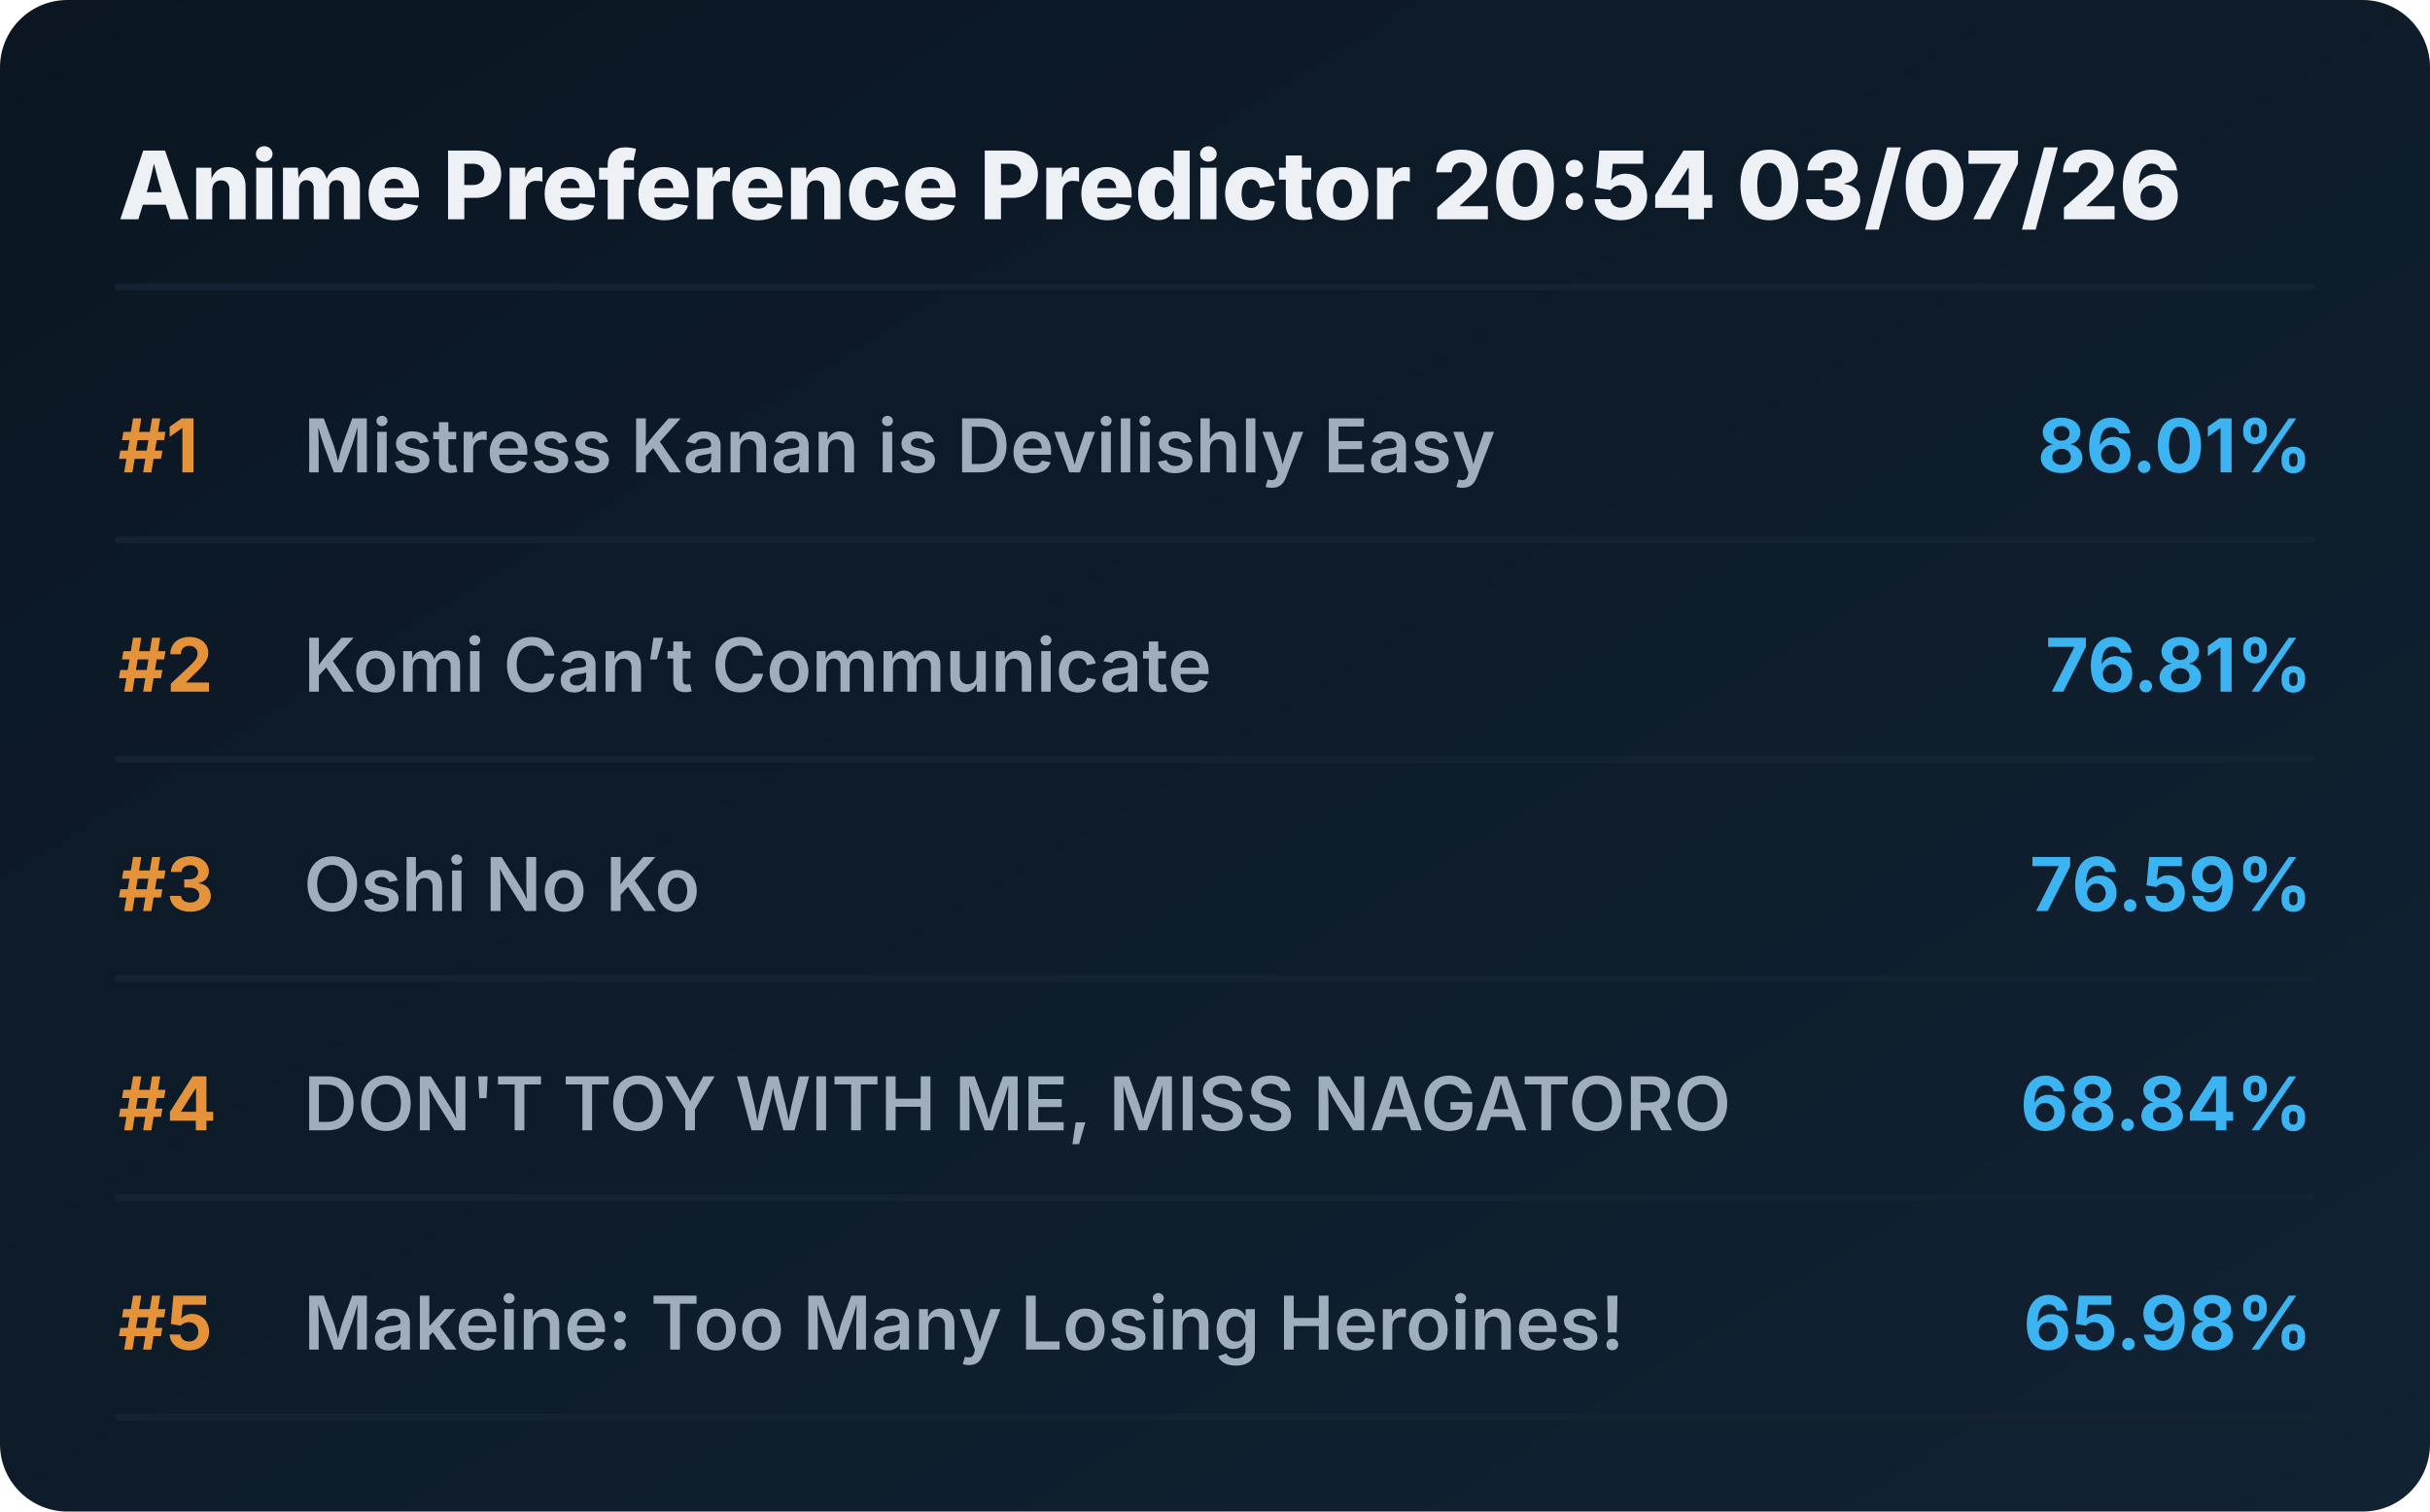
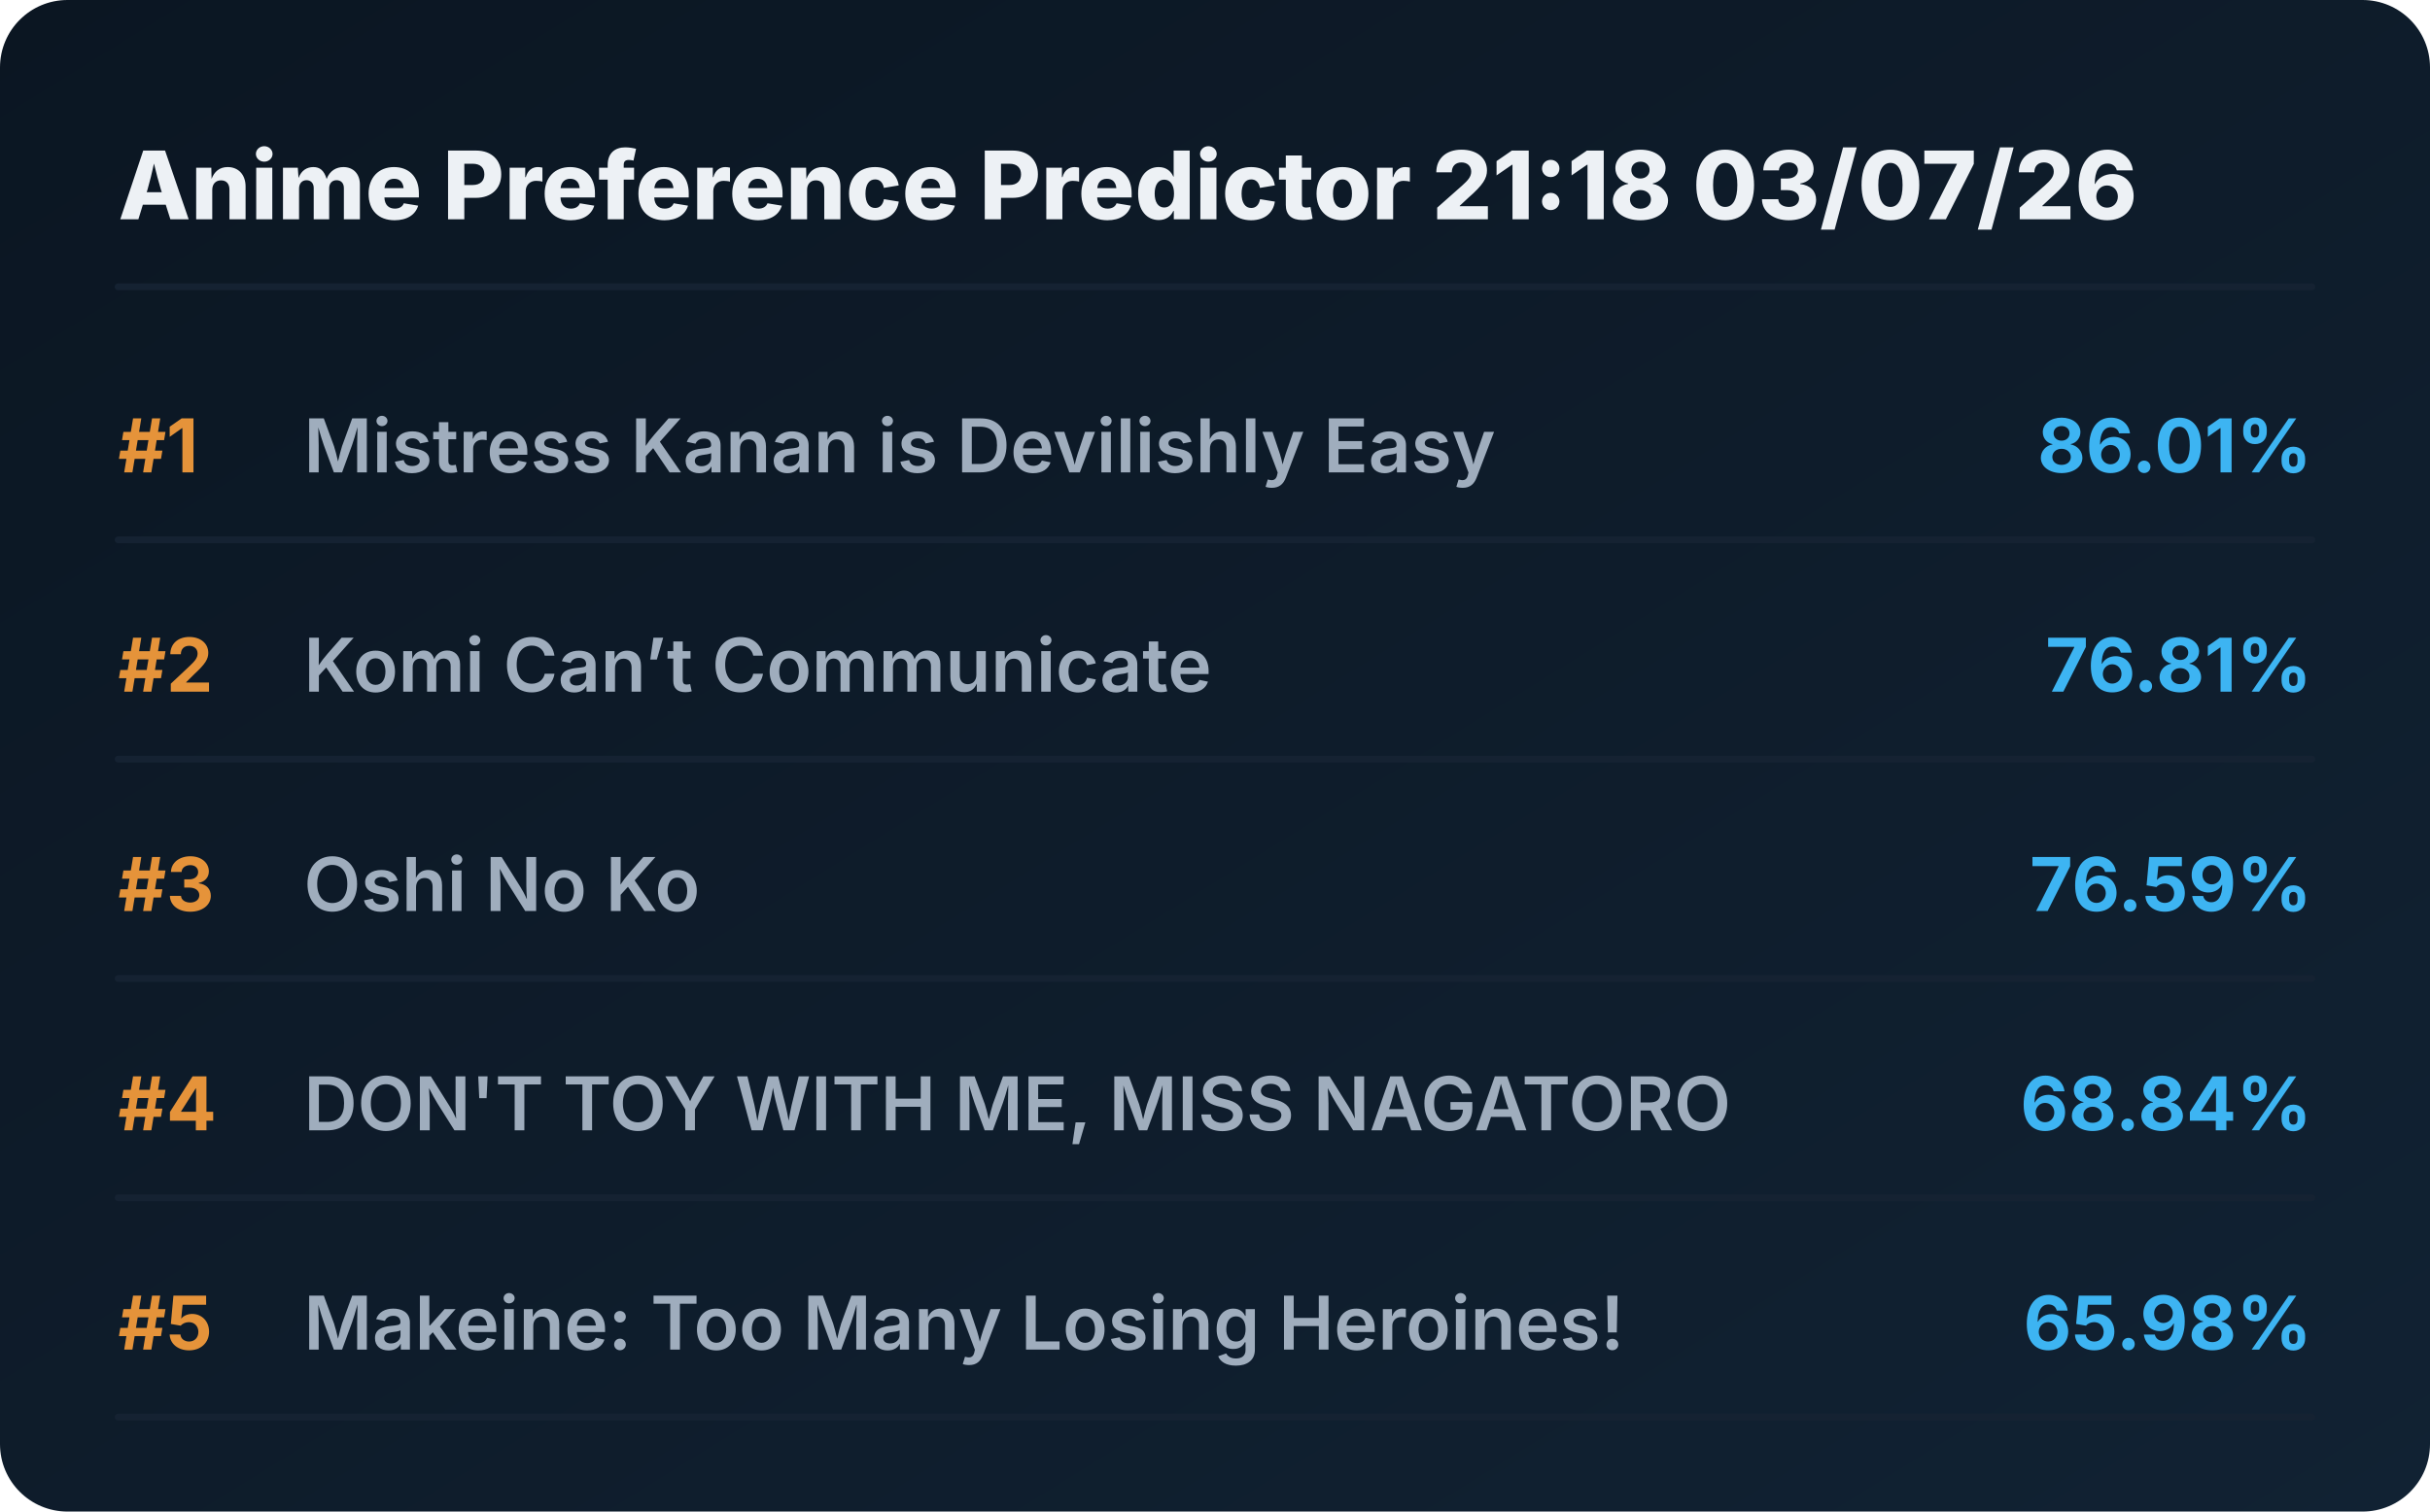
<svg xmlns="http://www.w3.org/2000/svg" viewBox="0 0 720 448" preserveAspectRatio="xMidYMid meet" style="width: 100%; height: auto; max-width: 720px;">
  <defs>
    <linearGradient id="boxGrad" x1="0%" y1="0%" x2="100%" y2="100%">
      <stop offset="0%" stop-color="#0b1622" />
      <stop offset="100%" stop-color="#112233" />
    </linearGradient>
    <clipPath id="titleClip">
      <rect x="90" y="0" width="510" height="100%" />
    </clipPath>
  </defs>
  <style>
    .bg { fill: url(#boxGrad); rx: 20px; }
    .header { font-family: 'Overpass', 'Inter', system-ui, sans-serif; font-weight: 800; font-size: 28px; fill: #edf1f5; }
    .rank { font-family: 'Overpass', 'Inter', system-ui, sans-serif; font-weight: 700; font-size: 22px; fill: #e5933a; }
    .title { font-family: 'Overpass', 'Inter', system-ui, sans-serif; font-weight: 600; font-size: 22px; fill: #9fadbd; }
    .score { font-family: 'Overpass', 'Inter', system-ui, sans-serif; font-weight: 700; font-size: 22px; fill: #3db4f2; }
    .line { stroke: #152232; stroke-width: 2; stroke-linecap: round; }
  </style>
  <rect class="bg" width="720" height="448" />
-   <text x="35" y="65" class="header">Anime Preference Predictor 20:54 03/07/26</text>
+   <text x="35" y="65" class="header">Anime Preference Predictor 21:18 03/07/26</text>
  <line x1="35" y1="85" x2="685" y2="85" class="line" />
  <g transform="translate(0, 0)">
    <text x="35" y="140" class="rank">#1</text>
    <text x="90" y="140" class="title">Mistress Kanan is Devilishly Easy</text>
    <text x="685" y="140" class="score" text-anchor="end">86.01%</text>
    <line x1="35" y1="160" x2="685" y2="160" class="line" />
  </g>
  <g transform="translate(0, 65)">
    <text x="35" y="140" class="rank">#2</text>
    <text x="90" y="140" class="title">Komi Can’t Communicate</text>
    <text x="685" y="140" class="score" text-anchor="end">76.81%</text>
    <line x1="35" y1="160" x2="685" y2="160" class="line" />
  </g>
  <g transform="translate(0, 130)">
    <text x="35" y="140" class="rank">#3</text>
    <text x="90" y="140" class="title">Oshi No Ko</text>
    <text x="685" y="140" class="score" text-anchor="end">76.59%</text>
    <line x1="35" y1="160" x2="685" y2="160" class="line" />
  </g>
  <g transform="translate(0, 195)">
    <text x="35" y="140" class="rank">#4</text>
    <text x="90" y="140" class="title">DON'T TOY WITH ME, MISS NAGATORO</text>
    <text x="685" y="140" class="score" text-anchor="end">68.84%</text>
    <line x1="35" y1="160" x2="685" y2="160" class="line" />
  </g>
  <g transform="translate(0, 260)">
    <text x="35" y="140" class="rank">#5</text>
    <text x="90" y="140" class="title">Makeine: Too Many Losing Heroines!</text>
    <text x="685" y="140" class="score" text-anchor="end">65.98%</text>
    <line x1="35" y1="160" x2="685" y2="160" class="line" />
  </g>
</svg>
